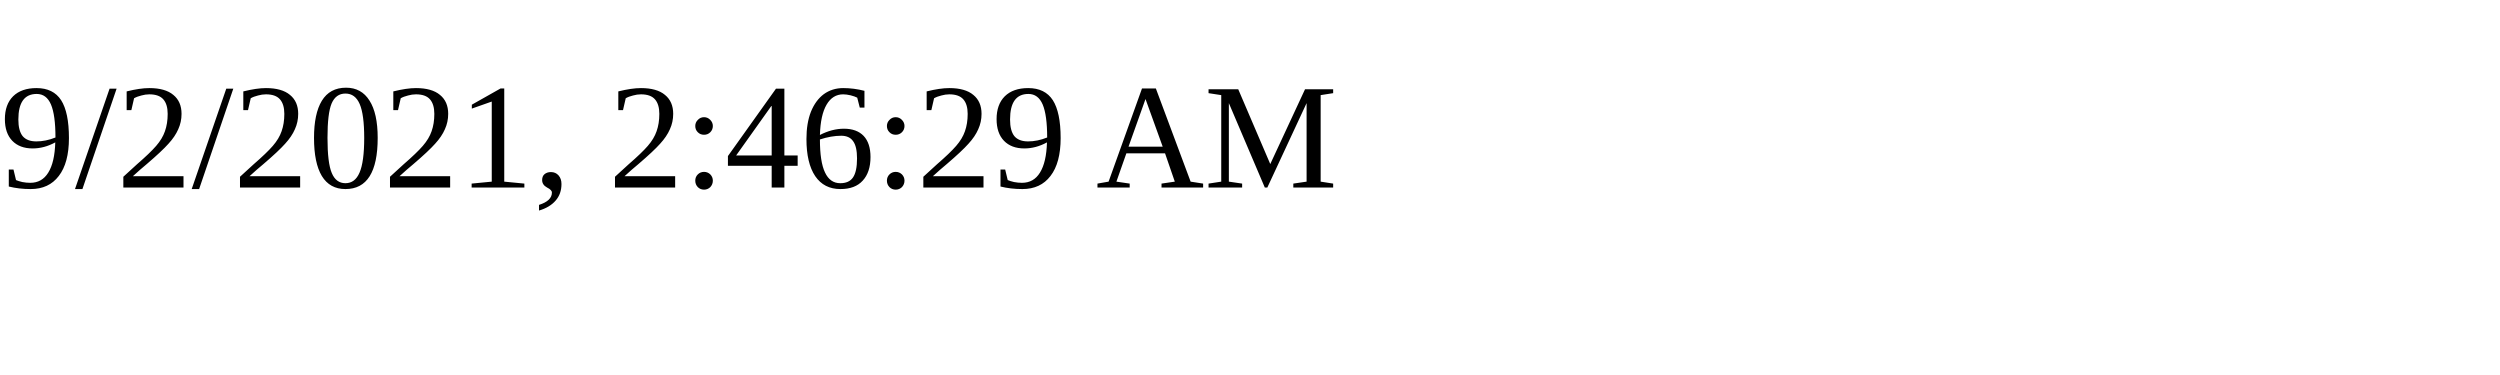
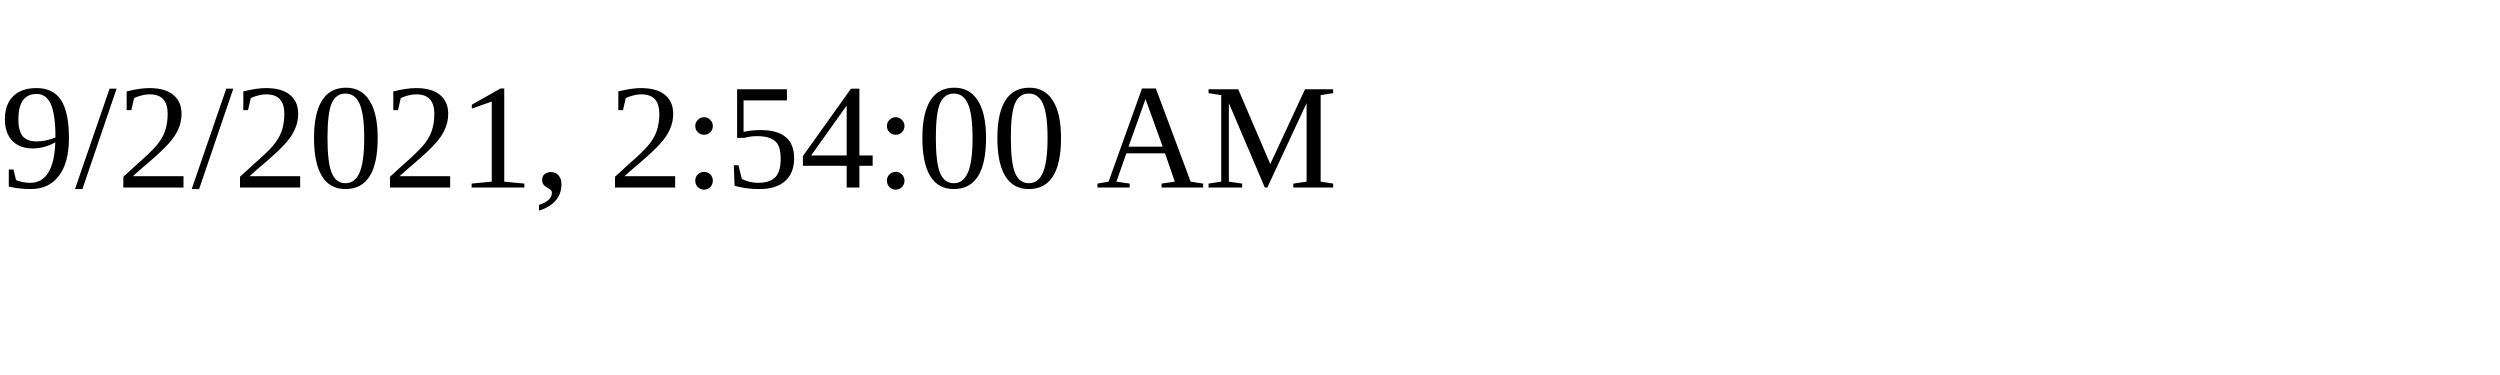
<svg xmlns="http://www.w3.org/2000/svg" height="30" width="200">
-   <text x="0" y="15">9/2/2021, 2:46:29 AM</text>
+   <text x="0" y="15">9/2/2021, 2:54:00 AM</text>
</svg>
